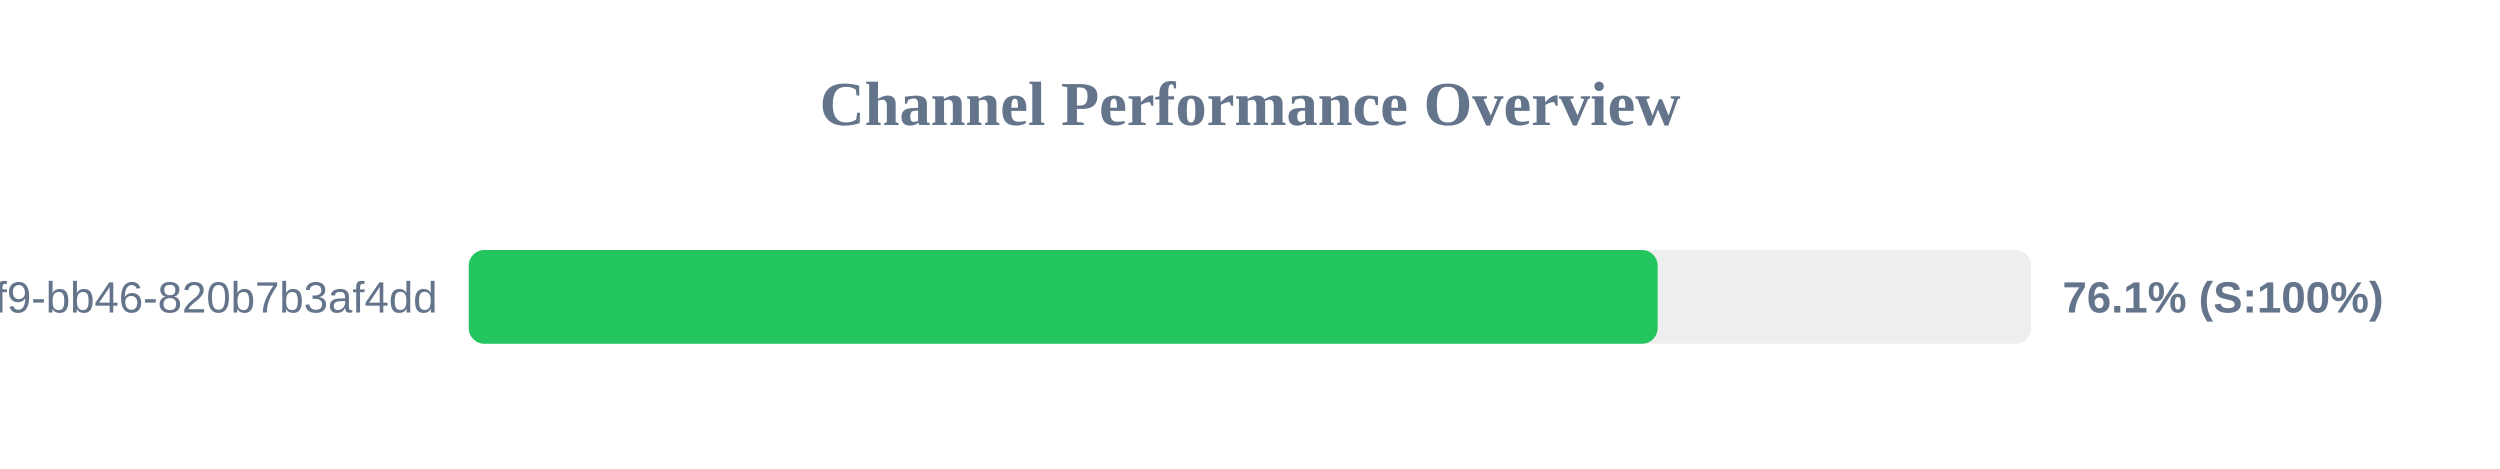
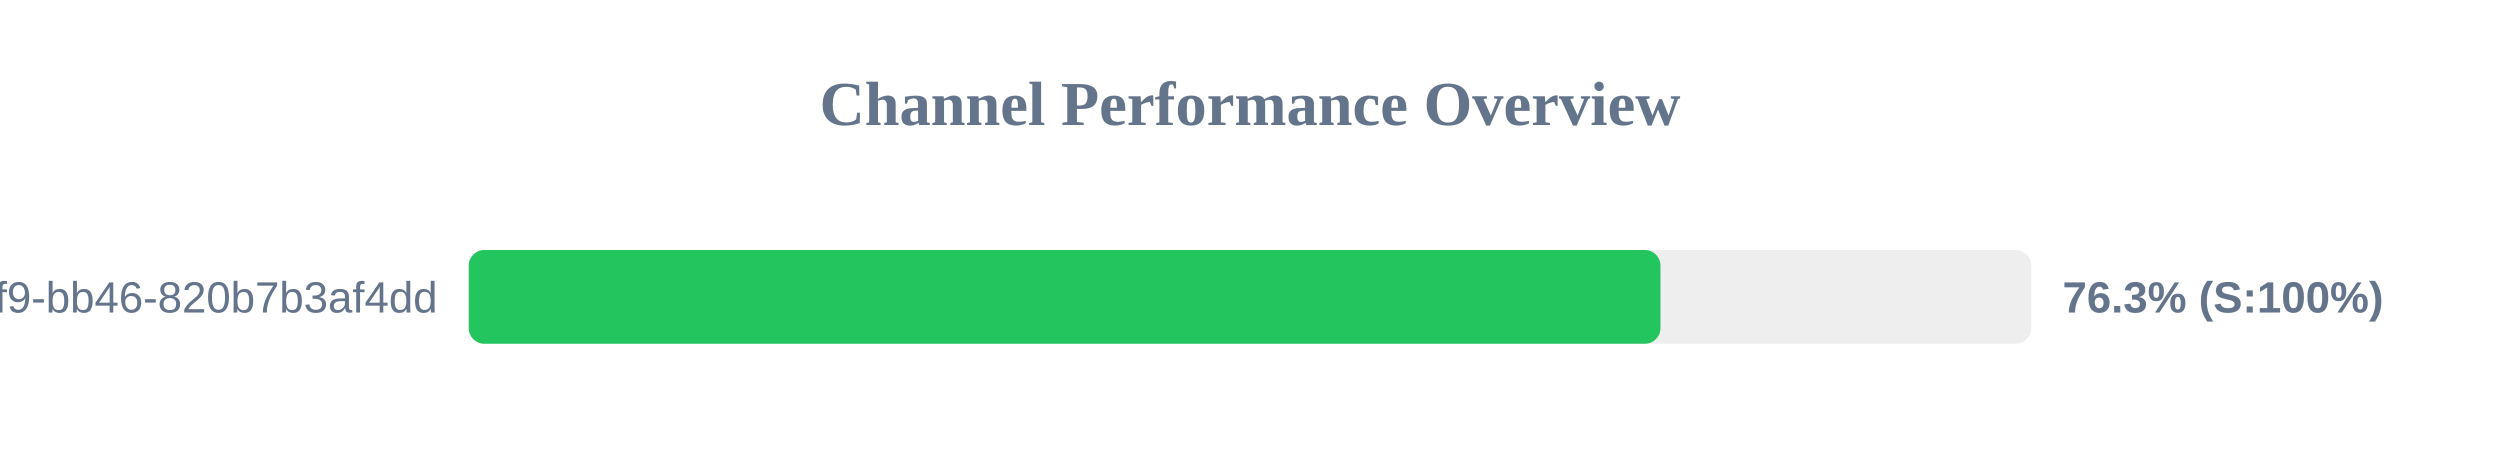
<svg xmlns="http://www.w3.org/2000/svg" width="800" height="150" version="1.1">
  <style>
        .row { font: 14px Arial; fill: #64748b; }
        .score { font: bold 14px Arial; fill: #64748b; }
    </style>
  <text x="400" y="40" text-anchor="middle" font-size="20px" font-weight="bold" fill="#64748b">Channel Performance Overview</text>
  <rect x="150" y="80" width="500" height="30" fill="#eee" rx="5" />
-   <rect x="150" y="80" width="380.45" height="30" fill="#22c55e" rx="5" />
+   <rect x="150" y="80" width="381.35" height="30" fill="#22c55e" rx="5" />
  <text x="140" y="100" text-anchor="end" class="row">?uuid=80b2ac81-ba69-41f9-bb46-820b7b3af4dd</text>
-   <text x="660" y="100" text-anchor="start" class="score">76.1% (S:100%)</text>
+   <text x="660" y="100" text-anchor="start" class="score">76.3% (S:100%)</text>
</svg>
